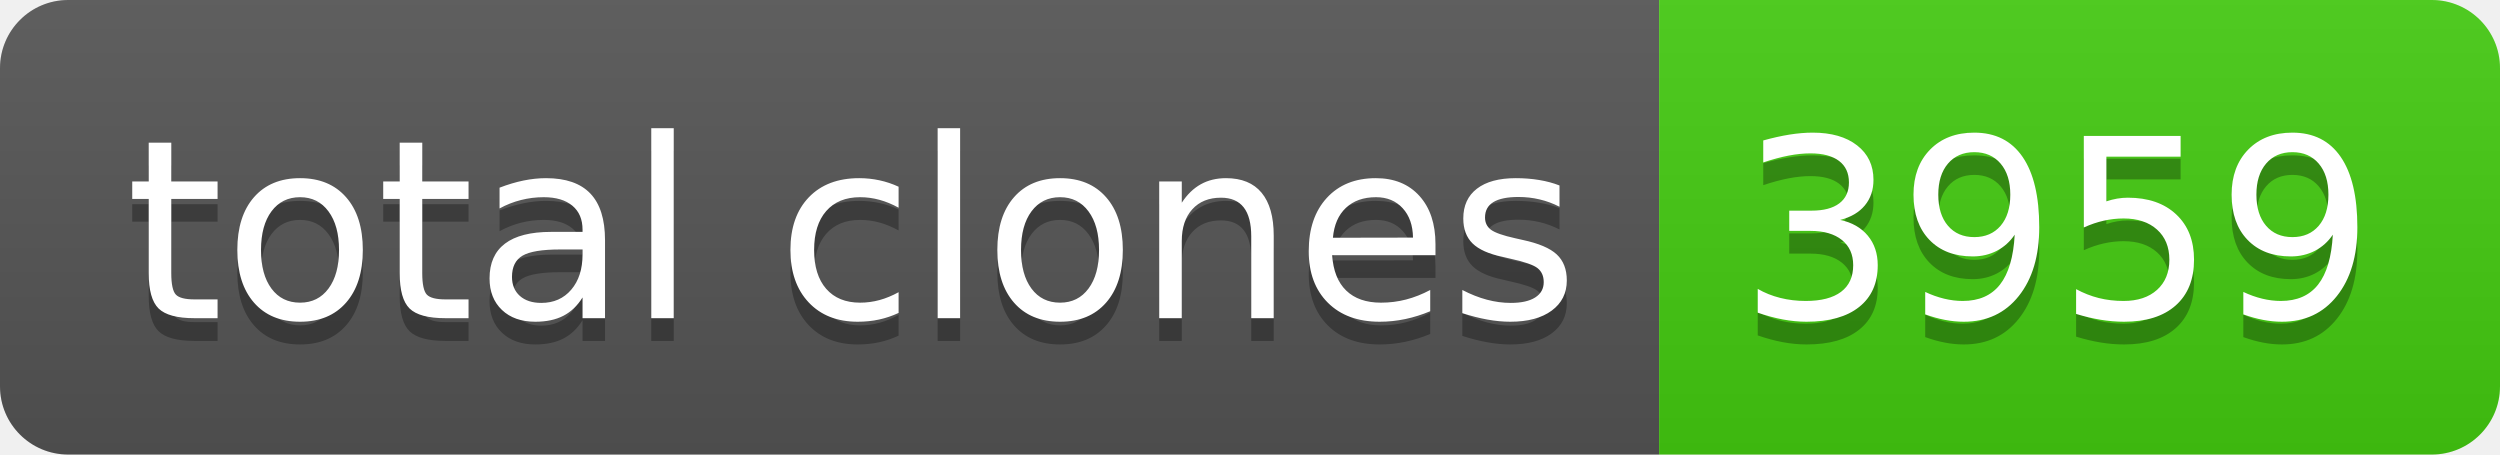
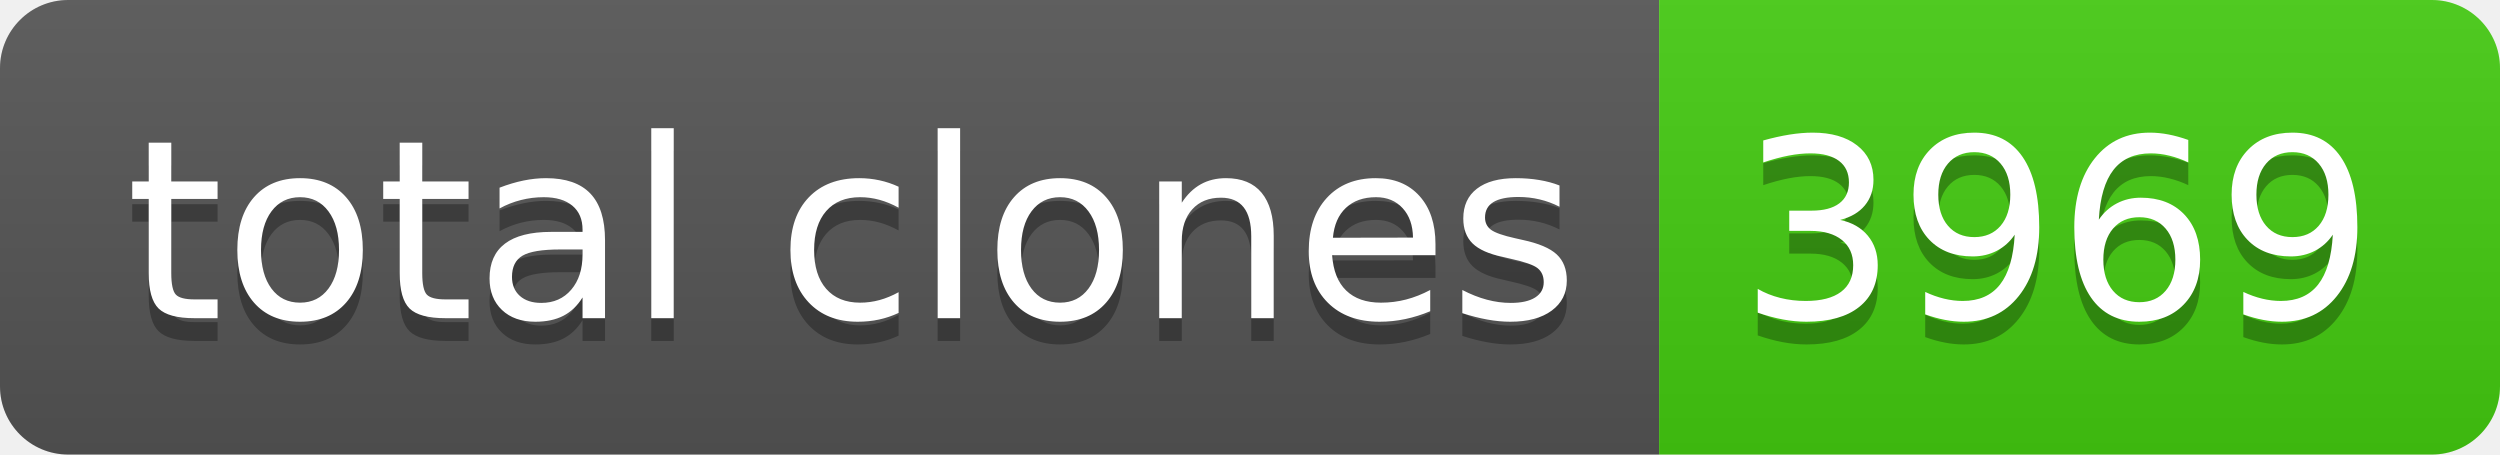
- <svg xmlns="http://www.w3.org/2000/svg" width="110" height="20" role="img" aria-label="total clones: 3959">
+ <svg xmlns="http://www.w3.org/2000/svg" width="110" height="20" role="img" aria-label="total clones: 3969">
  <linearGradient id="s" x2="0" y2="100%">
    <stop offset="0" stop-color="#bbb" stop-opacity=".1" />
    <stop offset="1" stop-opacity=".1" />
  </linearGradient>
  <clipPath id="r">
    <rect width="110" height="20" rx="3" fill="#fff" />
  </clipPath>
  <g clip-path="url(#r)">
    <rect width="73" height="20" fill="#555" />
    <rect x="73" width="37" height="20" fill="#4c1" />
    <rect width="110" height="20" fill="url(#s)" />
  </g>
  <g fill="#fff" text-anchor="middle" font-family="Verdana,Geneva,DejaVu Sans,sans-serif" text-rendering="geometricPrecision" font-size="110">
    <text aria-hidden="true" x="375" y="150" fill="#010101" fill-opacity=".3" transform="scale(.1)" textLength="630">total clones</text>
    <text x="375" y="140" transform="scale(.1)" fill="#fff" textLength="630">total clones</text>
-     <text aria-hidden="true" x="905" y="150" fill="#010101" fill-opacity=".3" transform="scale(.1)" textLength="270">3959</text>
-     <text x="905" y="140" transform="scale(.1)" fill="#fff" textLength="270">3959</text>
+     <text aria-hidden="true" x="905" y="150" fill="#010101" fill-opacity=".3" transform="scale(.1)" textLength="270">3969</text>
+     <text x="905" y="140" transform="scale(.1)" fill="#fff" textLength="270">3969</text>
  </g>
</svg>
